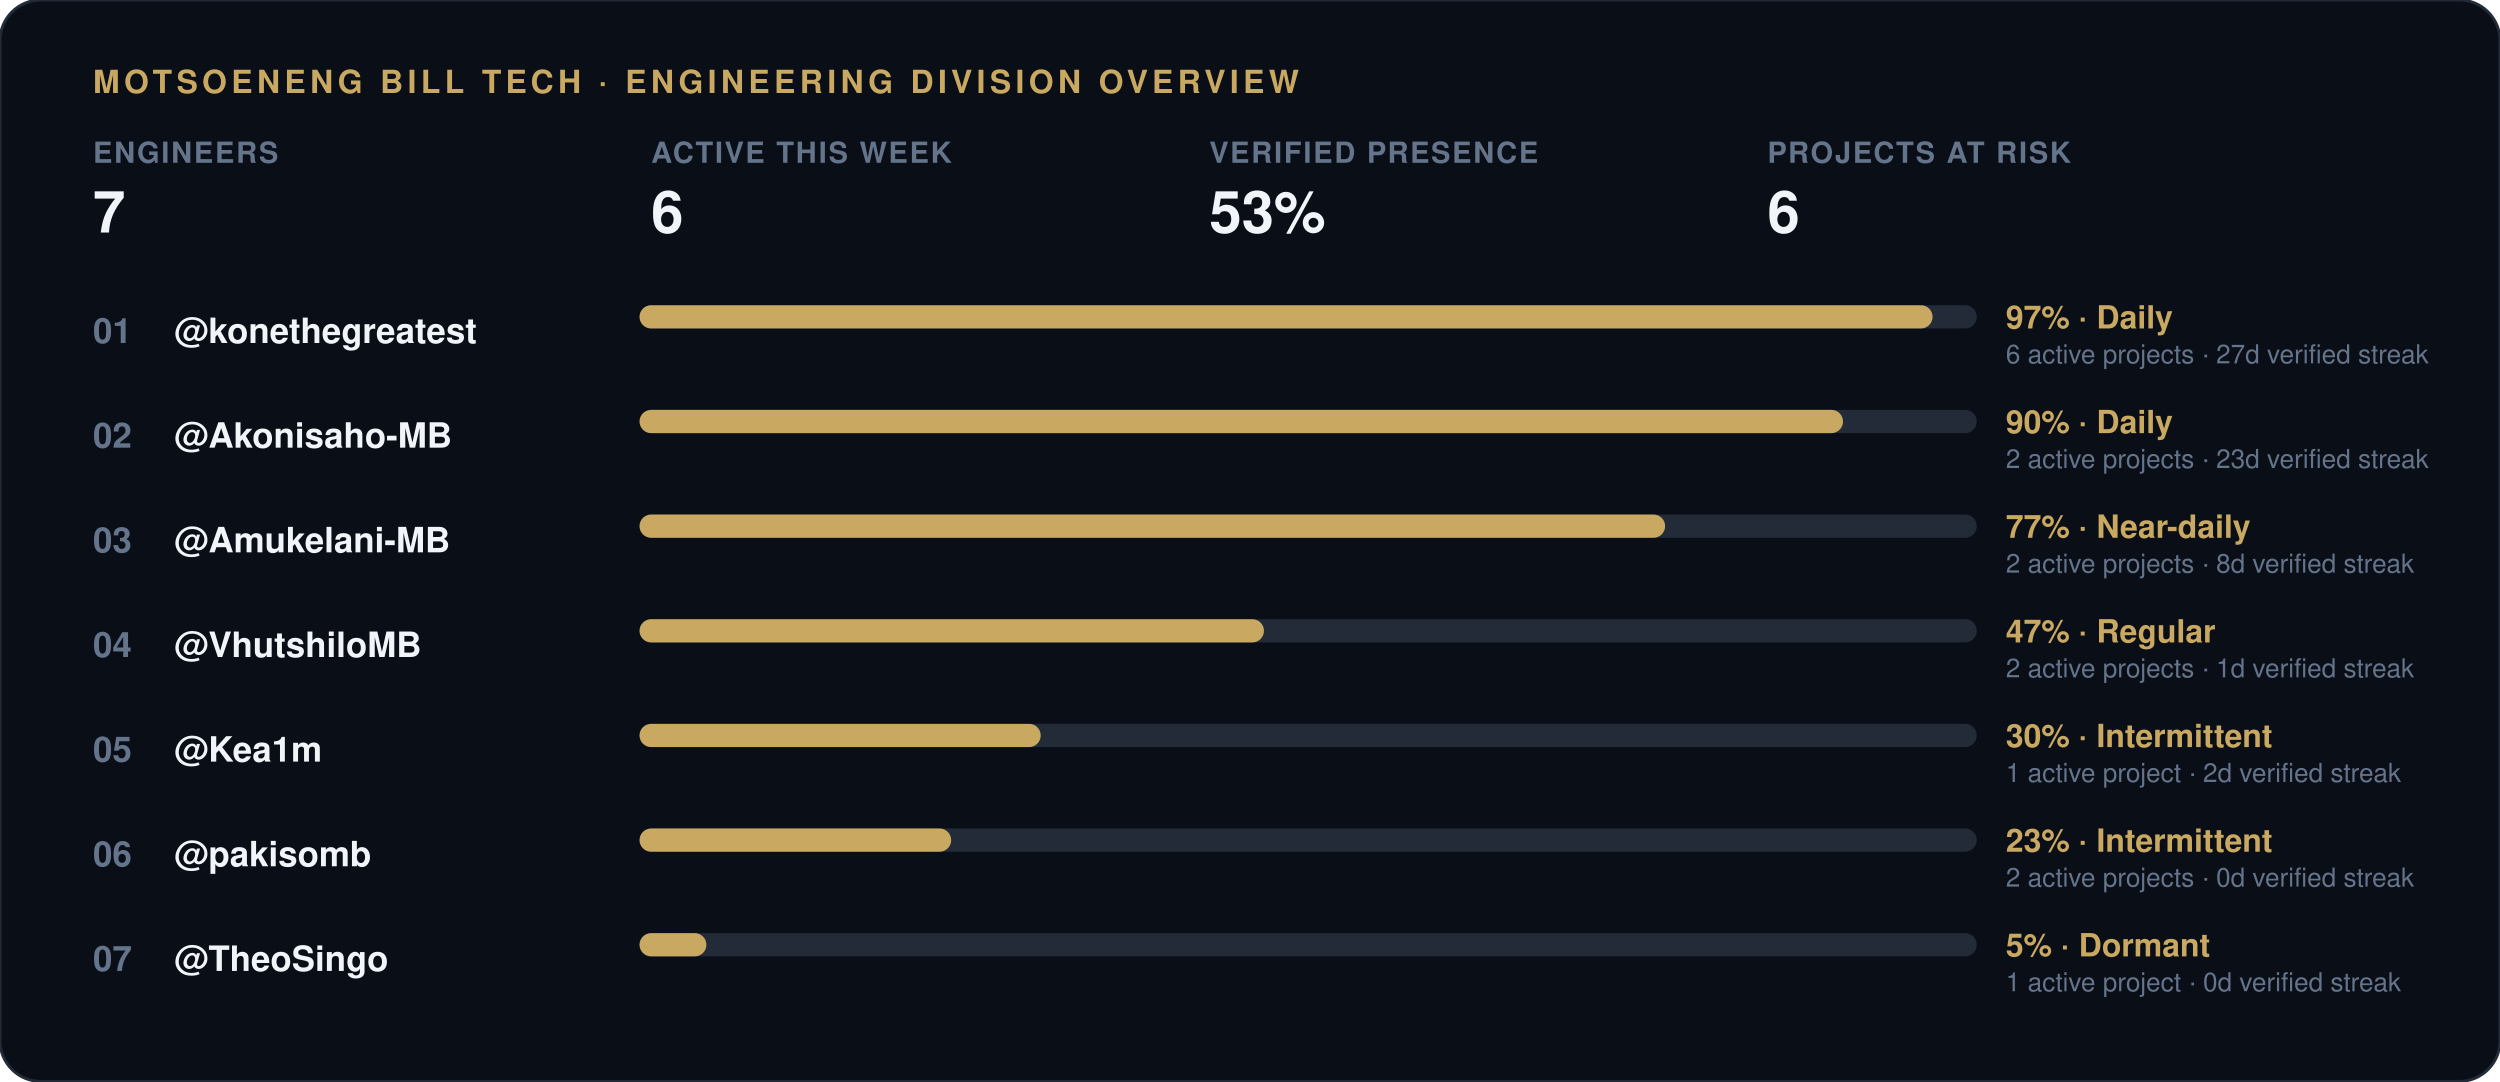
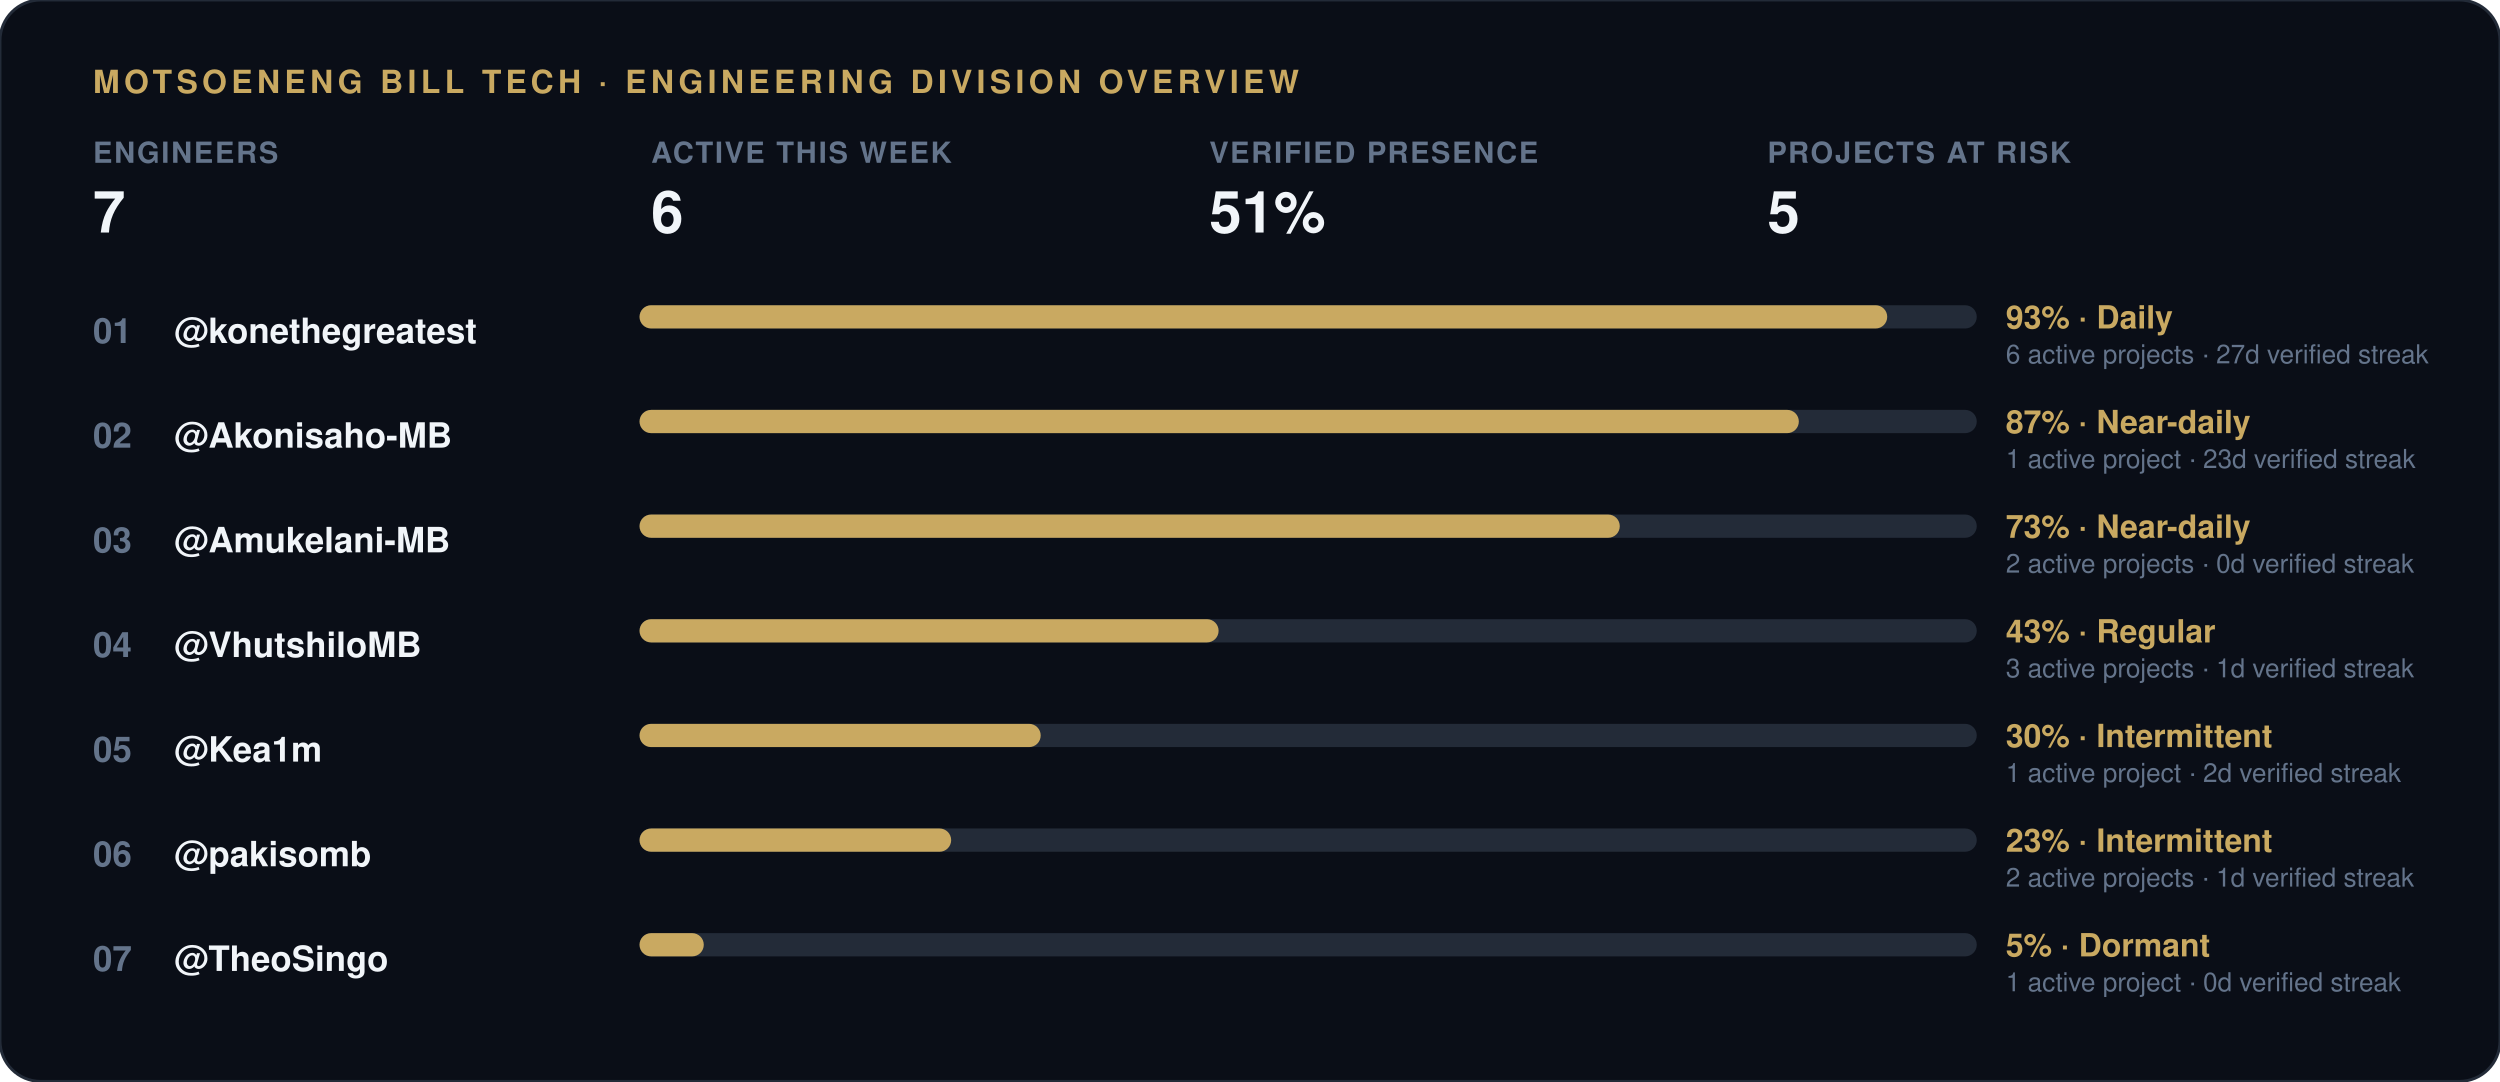
<svg xmlns="http://www.w3.org/2000/svg" width="860" height="372" viewBox="0 0 860 372">
  <rect width="860" height="372" rx="14" fill="#0a0e17" stroke="#232b38" stroke-width="1" />
  <text x="32" y="32" font-family="-apple-system, 'Segoe UI', Helvetica, Arial, sans-serif" font-size="11" font-weight="700" letter-spacing="1.5" fill="#c9a961">MOTSOENENG BILL TECH · ENGINEERING DIVISION OVERVIEW</text>
  <g transform="translate(32, 56)">
    <text x="0" y="0" font-family="-apple-system, 'Segoe UI', Helvetica, Arial, sans-serif" font-size="10" font-weight="600" letter-spacing="0.6" fill="#64748b">ENGINEERS</text>
    <text x="0" y="24" font-family="-apple-system, 'Segoe UI', Helvetica, Arial, sans-serif" font-size="20" font-weight="800" fill="#f1f5f9">7</text>
  </g>
  <g transform="translate(224, 56)">
    <text x="0" y="0" font-family="-apple-system, 'Segoe UI', Helvetica, Arial, sans-serif" font-size="10" font-weight="600" letter-spacing="0.6" fill="#64748b">ACTIVE THIS WEEK</text>
    <text x="0" y="24" font-family="-apple-system, 'Segoe UI', Helvetica, Arial, sans-serif" font-size="20" font-weight="800" fill="#f1f5f9">6</text>
  </g>
  <g transform="translate(416, 56)">
    <text x="0" y="0" font-family="-apple-system, 'Segoe UI', Helvetica, Arial, sans-serif" font-size="10" font-weight="600" letter-spacing="0.6" fill="#64748b">VERIFIED PRESENCE</text>
-     <text x="0" y="24" font-family="-apple-system, 'Segoe UI', Helvetica, Arial, sans-serif" font-size="20" font-weight="800" fill="#f1f5f9">53%</text>
+     <text x="0" y="24" font-family="-apple-system, 'Segoe UI', Helvetica, Arial, sans-serif" font-size="20" font-weight="800" fill="#f1f5f9">51%</text>
  </g>
  <g transform="translate(608, 56)">
    <text x="0" y="0" font-family="-apple-system, 'Segoe UI', Helvetica, Arial, sans-serif" font-size="10" font-weight="600" letter-spacing="0.6" fill="#64748b">PROJECTS AT RISK</text>
-     <text x="0" y="24" font-family="-apple-system, 'Segoe UI', Helvetica, Arial, sans-serif" font-size="20" font-weight="800" fill="#f1f5f9">6</text>
+     <text x="0" y="24" font-family="-apple-system, 'Segoe UI', Helvetica, Arial, sans-serif" font-size="20" font-weight="800" fill="#f1f5f9">5</text>
  </g>
  <text x="32" y="118" font-family="-apple-system, 'Segoe UI', Helvetica, Arial, sans-serif" font-size="12" font-weight="700" fill="#64748b">01</text>
  <text x="60" y="118" font-family="-apple-system, 'Segoe UI', Helvetica, Arial, sans-serif" font-size="12" font-weight="600" fill="#f1f5f9">@konethegreatest</text>
  <rect x="220" y="105" width="460" height="8" rx="4" fill="#232b38" />
-   <rect x="220" y="105" width="444.8" height="8" rx="4" fill="#c9a961" />
-   <text x="690" y="113" font-family="-apple-system, 'Segoe UI', Helvetica, Arial, sans-serif" font-size="11" font-weight="700" fill="#c9a961">97% · Daily</text>
+   <rect x="220" y="105" width="429.2" height="8" rx="4" fill="#c9a961" />
+   <text x="690" y="113" font-family="-apple-system, 'Segoe UI', Helvetica, Arial, sans-serif" font-size="11" font-weight="700" fill="#c9a961">93% · Daily</text>
  <text x="690" y="125" font-family="-apple-system, 'Segoe UI', Helvetica, Arial, sans-serif" font-size="9" fill="#64748b">6 active projects · 27d verified streak</text>
  <text x="32" y="154" font-family="-apple-system, 'Segoe UI', Helvetica, Arial, sans-serif" font-size="12" font-weight="700" fill="#64748b">02</text>
  <text x="60" y="154" font-family="-apple-system, 'Segoe UI', Helvetica, Arial, sans-serif" font-size="12" font-weight="600" fill="#f1f5f9">@Akonisaho-MB</text>
  <rect x="220" y="141" width="460" height="8" rx="4" fill="#232b38" />
-   <rect x="220" y="141" width="414.0" height="8" rx="4" fill="#c9a961" />
-   <text x="690" y="149" font-family="-apple-system, 'Segoe UI', Helvetica, Arial, sans-serif" font-size="11" font-weight="700" fill="#c9a961">90% · Daily</text>
-   <text x="690" y="161" font-family="-apple-system, 'Segoe UI', Helvetica, Arial, sans-serif" font-size="9" fill="#64748b">2 active projects · 23d verified streak</text>
+   <rect x="220" y="141" width="398.8" height="8" rx="4" fill="#c9a961" />
+   <text x="690" y="149" font-family="-apple-system, 'Segoe UI', Helvetica, Arial, sans-serif" font-size="11" font-weight="700" fill="#c9a961">87% · Near-daily</text>
+   <text x="690" y="161" font-family="-apple-system, 'Segoe UI', Helvetica, Arial, sans-serif" font-size="9" fill="#64748b">1 active project · 23d verified streak</text>
  <text x="32" y="190" font-family="-apple-system, 'Segoe UI', Helvetica, Arial, sans-serif" font-size="12" font-weight="700" fill="#64748b">03</text>
  <text x="60" y="190" font-family="-apple-system, 'Segoe UI', Helvetica, Arial, sans-serif" font-size="12" font-weight="600" fill="#f1f5f9">@Amukelani-MB</text>
  <rect x="220" y="177" width="460" height="8" rx="4" fill="#232b38" />
-   <rect x="220" y="177" width="352.8" height="8" rx="4" fill="#c9a961" />
-   <text x="690" y="185" font-family="-apple-system, 'Segoe UI', Helvetica, Arial, sans-serif" font-size="11" font-weight="700" fill="#c9a961">77% · Near-daily</text>
-   <text x="690" y="197" font-family="-apple-system, 'Segoe UI', Helvetica, Arial, sans-serif" font-size="9" fill="#64748b">2 active projects · 8d verified streak</text>
+   <rect x="220" y="177" width="337.2" height="8" rx="4" fill="#c9a961" />
+   <text x="690" y="185" font-family="-apple-system, 'Segoe UI', Helvetica, Arial, sans-serif" font-size="11" font-weight="700" fill="#c9a961">73% · Near-daily</text>
+   <text x="690" y="197" font-family="-apple-system, 'Segoe UI', Helvetica, Arial, sans-serif" font-size="9" fill="#64748b">2 active projects · 0d verified streak</text>
  <text x="32" y="226" font-family="-apple-system, 'Segoe UI', Helvetica, Arial, sans-serif" font-size="12" font-weight="700" fill="#64748b">04</text>
  <text x="60" y="226" font-family="-apple-system, 'Segoe UI', Helvetica, Arial, sans-serif" font-size="12" font-weight="600" fill="#f1f5f9">@VhutshiloMB</text>
  <rect x="220" y="213" width="460" height="8" rx="4" fill="#232b38" />
-   <rect x="220" y="213" width="214.8" height="8" rx="4" fill="#c9a961" />
-   <text x="690" y="221" font-family="-apple-system, 'Segoe UI', Helvetica, Arial, sans-serif" font-size="11" font-weight="700" fill="#c9a961">47% · Regular</text>
-   <text x="690" y="233" font-family="-apple-system, 'Segoe UI', Helvetica, Arial, sans-serif" font-size="9" fill="#64748b">2 active projects · 1d verified streak</text>
+   <rect x="220" y="213" width="199.2" height="8" rx="4" fill="#c9a961" />
+   <text x="690" y="221" font-family="-apple-system, 'Segoe UI', Helvetica, Arial, sans-serif" font-size="11" font-weight="700" fill="#c9a961">43% · Regular</text>
+   <text x="690" y="233" font-family="-apple-system, 'Segoe UI', Helvetica, Arial, sans-serif" font-size="9" fill="#64748b">3 active projects · 1d verified streak</text>
  <text x="32" y="262" font-family="-apple-system, 'Segoe UI', Helvetica, Arial, sans-serif" font-size="12" font-weight="700" fill="#64748b">05</text>
  <text x="60" y="262" font-family="-apple-system, 'Segoe UI', Helvetica, Arial, sans-serif" font-size="12" font-weight="600" fill="#f1f5f9">@Kea1m</text>
  <rect x="220" y="249" width="460" height="8" rx="4" fill="#232b38" />
  <rect x="220" y="249" width="138.0" height="8" rx="4" fill="#c9a961" />
  <text x="690" y="257" font-family="-apple-system, 'Segoe UI', Helvetica, Arial, sans-serif" font-size="11" font-weight="700" fill="#c9a961">30% · Intermittent</text>
  <text x="690" y="269" font-family="-apple-system, 'Segoe UI', Helvetica, Arial, sans-serif" font-size="9" fill="#64748b">1 active project · 2d verified streak</text>
  <text x="32" y="298" font-family="-apple-system, 'Segoe UI', Helvetica, Arial, sans-serif" font-size="12" font-weight="700" fill="#64748b">06</text>
  <text x="60" y="298" font-family="-apple-system, 'Segoe UI', Helvetica, Arial, sans-serif" font-size="12" font-weight="600" fill="#f1f5f9">@pakisomb</text>
  <rect x="220" y="285" width="460" height="8" rx="4" fill="#232b38" />
  <rect x="220" y="285" width="107.2" height="8" rx="4" fill="#c9a961" />
  <text x="690" y="293" font-family="-apple-system, 'Segoe UI', Helvetica, Arial, sans-serif" font-size="11" font-weight="700" fill="#c9a961">23% · Intermittent</text>
-   <text x="690" y="305" font-family="-apple-system, 'Segoe UI', Helvetica, Arial, sans-serif" font-size="9" fill="#64748b">2 active projects · 0d verified streak</text>
+   <text x="690" y="305" font-family="-apple-system, 'Segoe UI', Helvetica, Arial, sans-serif" font-size="9" fill="#64748b">2 active projects · 1d verified streak</text>
  <text x="32" y="334" font-family="-apple-system, 'Segoe UI', Helvetica, Arial, sans-serif" font-size="12" font-weight="700" fill="#64748b">07</text>
  <text x="60" y="334" font-family="-apple-system, 'Segoe UI', Helvetica, Arial, sans-serif" font-size="12" font-weight="600" fill="#f1f5f9">@TheoSingo</text>
  <rect x="220" y="321" width="460" height="8" rx="4" fill="#232b38" />
-   <rect x="220" y="321" width="23.0" height="8" rx="4" fill="#c9a961" />
+   <rect x="220" y="321" width="22.1" height="8" rx="4" fill="#c9a961" />
  <text x="690" y="329" font-family="-apple-system, 'Segoe UI', Helvetica, Arial, sans-serif" font-size="11" font-weight="700" fill="#c9a961">5% · Dormant</text>
  <text x="690" y="341" font-family="-apple-system, 'Segoe UI', Helvetica, Arial, sans-serif" font-size="9" fill="#64748b">1 active project · 0d verified streak</text>
</svg>
